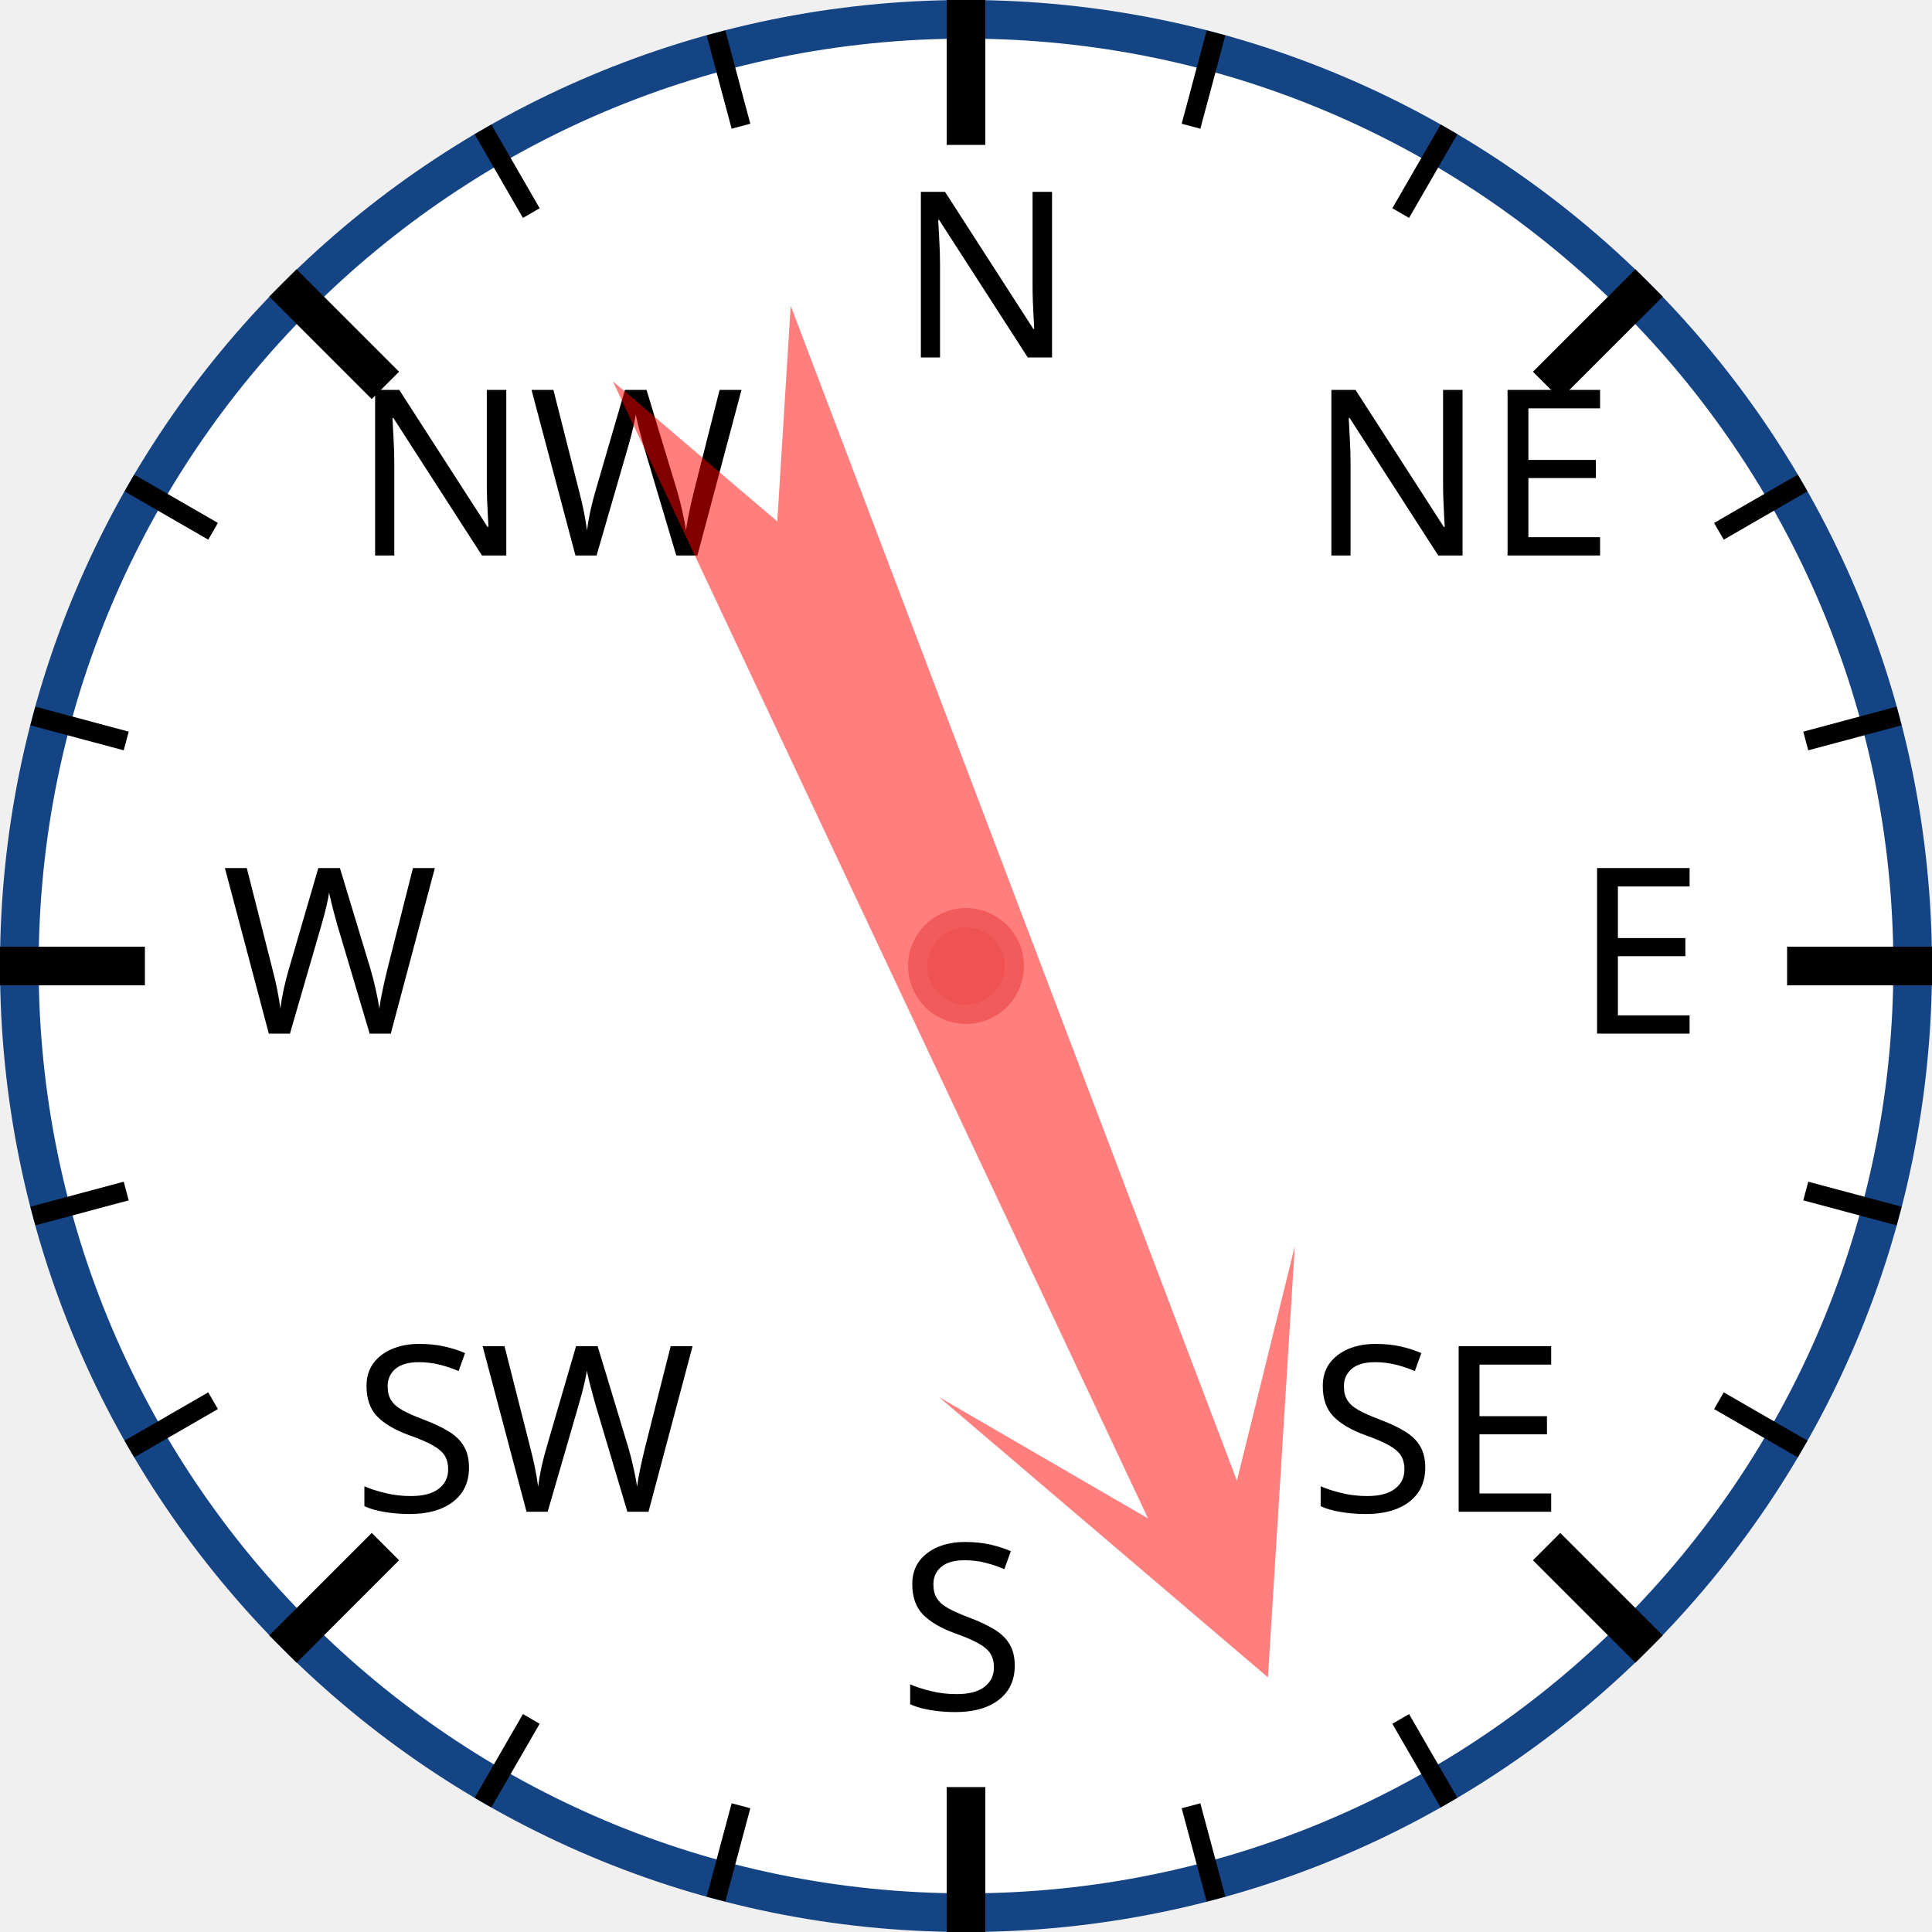
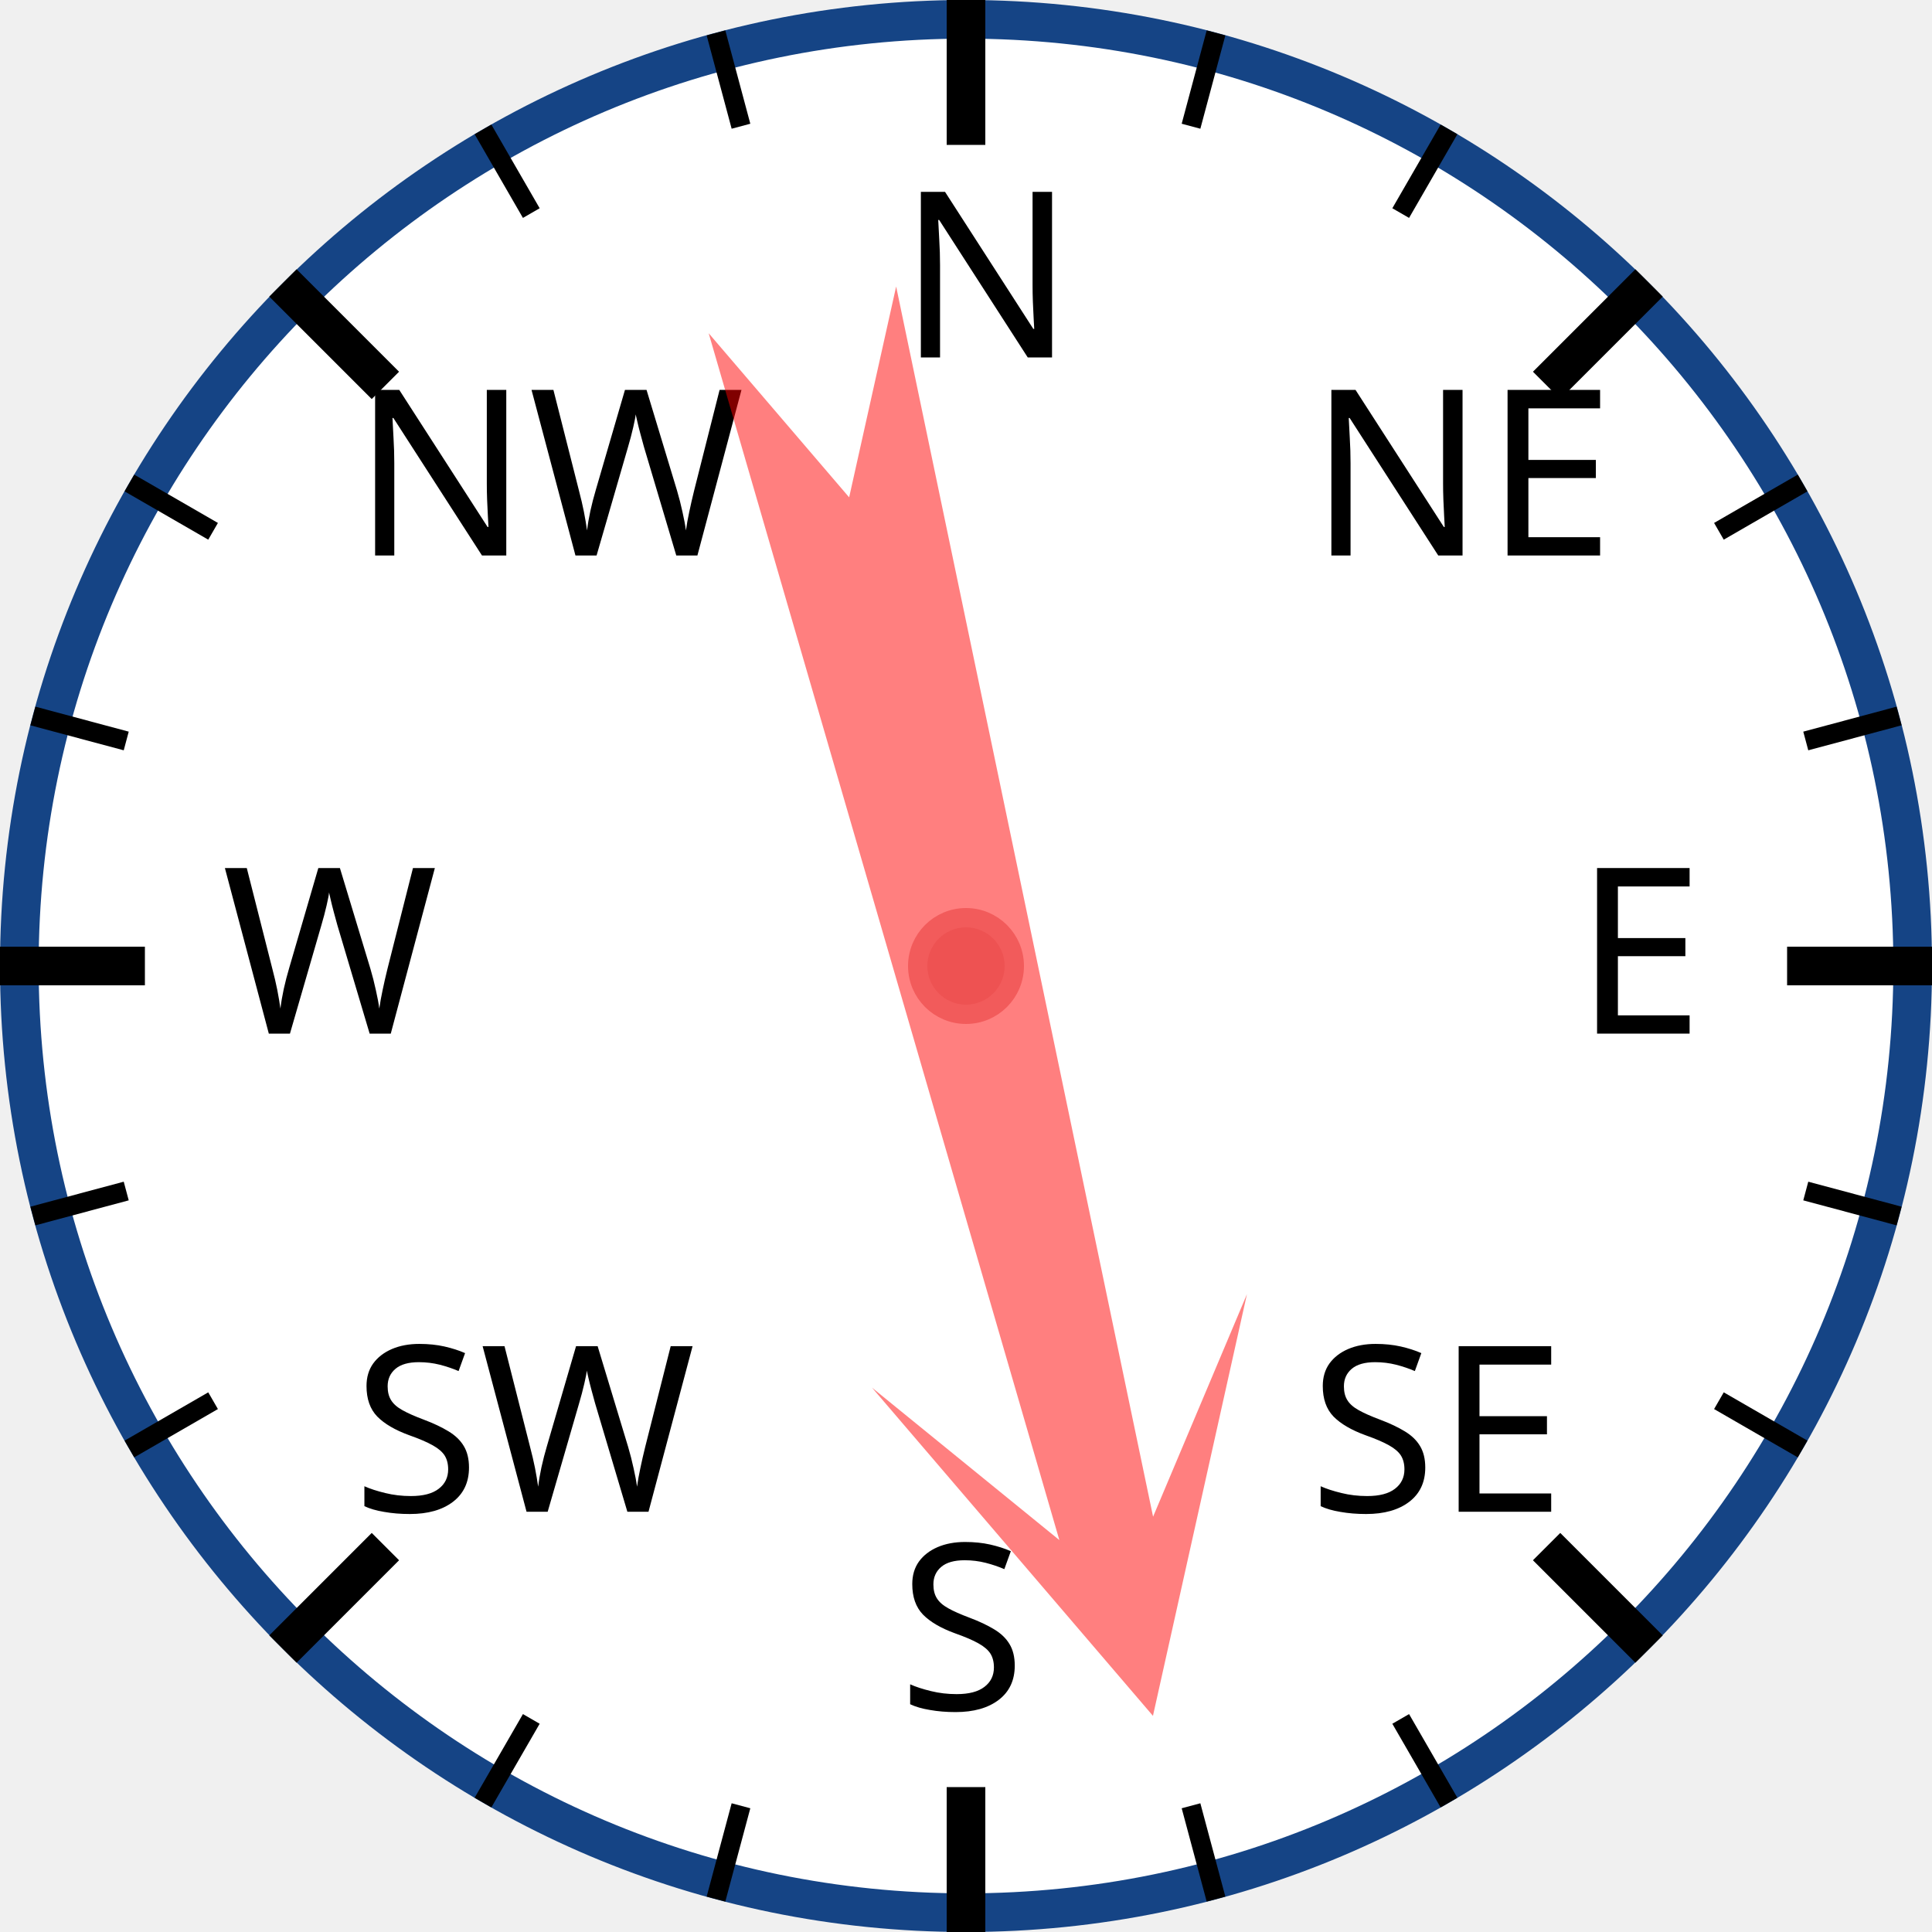
<svg xmlns="http://www.w3.org/2000/svg" width="120px" height="120px" viewBox="0 0 200 200">
  <circle cx="100" cy="100" r="98" style="fill: white; stroke: #154485; stroke-width: 4;" />
  <text x="93.0" y="37.0" style="font-family: sans-serif; font-size: 18pt;">N</text>
  <line x1="100.0" y1="0.0" x2="100.0" y2="15.0" style="stroke: black; stroke-width: 4;" />
  <line x1="74.118" y1="3.407" x2="76.706" y2="13.067" style="stroke: black; stroke-width: 2;" />
  <line x1="50" y1="13.397" x2="55" y2="22.058" style="stroke: black; stroke-width: 2;" />
  <text x="36.503" y="57.503" style="font-family: sans-serif; font-size: 18pt;">NW</text>
  <line x1="29.289" y1="29.289" x2="39.896" y2="39.896" style="stroke: black; stroke-width: 4;" />
  <line x1="13.397" y1="50" x2="22.058" y2="55" style="stroke: black; stroke-width: 2;" />
  <line x1="3.407" y1="74.118" x2="13.067" y2="76.706" style="stroke: black; stroke-width: 2;" />
  <text x="23.0" y="107.0" style="font-family: sans-serif; font-size: 18pt;">W</text>
  <line x1="0.0" y1="100.0" x2="15.0" y2="100.0" style="stroke: black; stroke-width: 4;" />
  <line x1="3.407" y1="125.882" x2="13.067" y2="123.294" style="stroke: black; stroke-width: 2;" />
  <line x1="13.397" y1="150" x2="22.058" y2="145" style="stroke: black; stroke-width: 2;" />
  <text x="36.503" y="156.497" style="font-family: sans-serif; font-size: 18pt;">SW</text>
  <line x1="29.289" y1="170.711" x2="39.896" y2="160.104" style="stroke: black; stroke-width: 4;" />
  <line x1="50" y1="186.603" x2="55" y2="177.942" style="stroke: black; stroke-width: 2;" />
  <line x1="74.118" y1="196.593" x2="76.706" y2="186.933" style="stroke: black; stroke-width: 2;" />
  <text x="93" y="177.0" style="font-family: sans-serif; font-size: 18pt;">S</text>
  <line x1="100" y1="200.0" x2="100" y2="185.0" style="stroke: black; stroke-width: 4;" />
  <line x1="125.882" y1="196.593" x2="123.294" y2="186.933" style="stroke: black; stroke-width: 2;" />
  <line x1="150.0" y1="186.603" x2="145.0" y2="177.942" style="stroke: black; stroke-width: 2;" />
  <text x="135.497" y="156.497" style="font-family: sans-serif; font-size: 18pt;">SE</text>
  <line x1="170.711" y1="170.711" x2="160.104" y2="160.104" style="stroke: black; stroke-width: 4;" />
  <line x1="186.603" y1="150" x2="177.942" y2="145" style="stroke: black; stroke-width: 2;" />
  <line x1="196.593" y1="125.882" x2="186.933" y2="123.294" style="stroke: black; stroke-width: 2;" />
  <text x="163.0" y="107" style="font-family: sans-serif; font-size: 18pt;">E</text>
  <line x1="200.0" y1="100" x2="185.0" y2="100" style="stroke: black; stroke-width: 4;" />
  <line x1="196.593" y1="74.118" x2="186.933" y2="76.706" style="stroke: black; stroke-width: 2;" />
  <line x1="186.603" y1="50" x2="177.942" y2="55" style="stroke: black; stroke-width: 2;" />
  <text x="135.497" y="57.503" style="font-family: sans-serif; font-size: 18pt;">NE</text>
  <line x1="170.711" y1="29.289" x2="160.104" y2="39.896" style="stroke: black; stroke-width: 4;" />
  <line x1="150" y1="13.397" x2="145" y2="22.058" style="stroke: black; stroke-width: 2;" />
  <line x1="125.882" y1="3.407" x2="123.294" y2="13.067" style="stroke: black; stroke-width: 2;" />
-   <polygon points="100 20 120 60 105 40 110 170 100 150 90 170 95 40 80 60" style="fill: red; fill-opacity: 0.5;" transform="rotate(157,100,100)" />
+   <polygon points="100 20 120 60 105 40 110 170 100 150 90 170 95 40 80 60" style="fill: red; fill-opacity: 0.5;" transform="rotate(166,100,100)" />
  <circle cx="100" cy="100" r="5" style="fill: #EE5252; stroke: #F25B5B; stroke-width: 2;" />
</svg>
